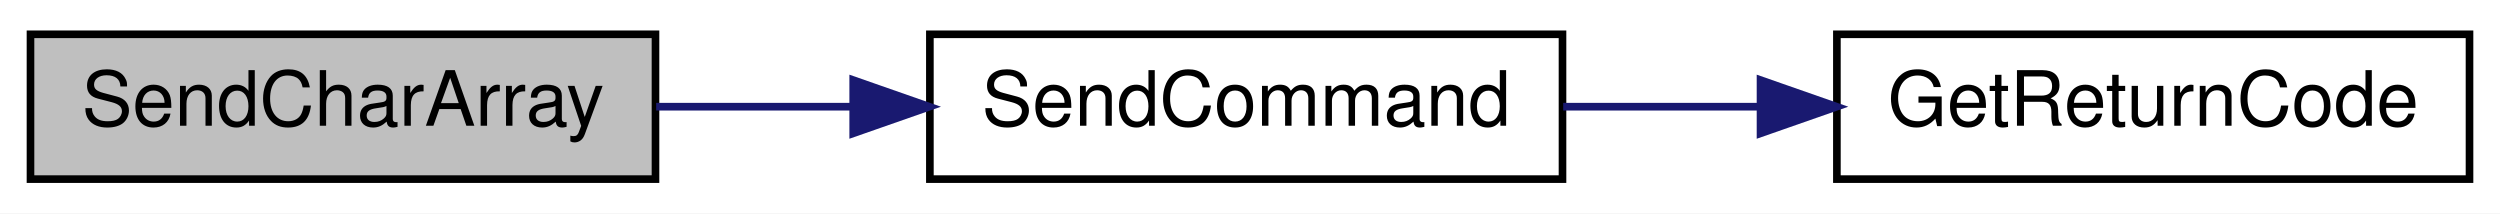
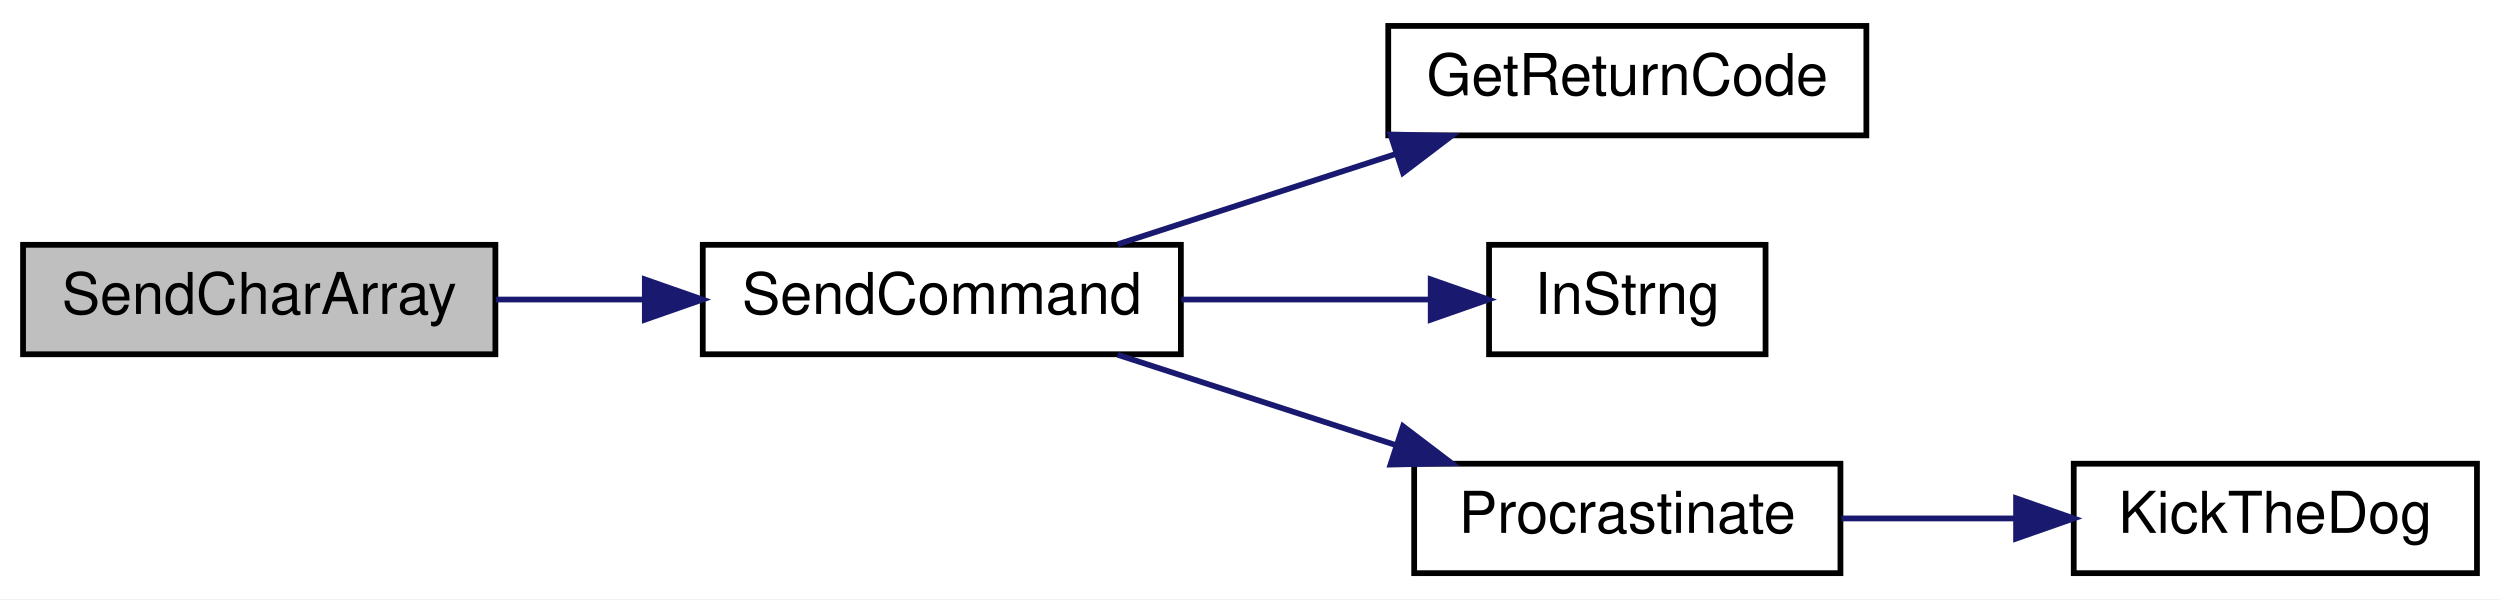
- <svg xmlns="http://www.w3.org/2000/svg" xmlns:xlink="http://www.w3.org/1999/xlink" width="328pt" height="28pt" viewBox="0.00 0.00 328.00 28.00">
-   <g id="graph0" class="graph" transform="scale(1 1) rotate(0) translate(4 24)">
-     <polygon fill="white" stroke="transparent" points="-4,4 -4,-24 324,-24 324,4 -4,4" />
+ <svg xmlns="http://www.w3.org/2000/svg" xmlns:xlink="http://www.w3.org/1999/xlink" width="434pt" height="104pt" viewBox="0.00 0.00 434.00 104.00">
+   <g id="graph0" class="graph" transform="scale(1 1) rotate(0) translate(4 100)">
+     <polygon fill="white" stroke="transparent" points="-4,4 -4,-100 430,-100 430,4 -4,4" />
    <g id="node1" class="node">
      <g id="a_node1">
        <a xlink:title=" ">
-           <polygon fill="#bfbfbf" stroke="black" points="0,-0.5 0,-19.5 82,-19.5 82,-0.5 0,-0.5" />
-           <text text-anchor="middle" x="41" y="-7.5" font-family="Helvetica,sans-Serif" font-size="10.00">SendCharArray</text>
+           <polygon fill="#bfbfbf" stroke="black" points="0,-38.5 0,-57.5 82,-57.5 82,-38.5 0,-38.5" />
+           <text text-anchor="middle" x="41" y="-45.5" font-family="Helvetica,sans-Serif" font-size="10.00">SendCharArray</text>
        </a>
      </g>
    </g>
    <g id="node2" class="node">
      <g id="a_node2">
        <a xlink:href="TransmitterCode_2src_2main_8cpp.html#aecac2f0c289f02ef3c92b85be82eacac" target="_top" xlink:title=" ">
-           <polygon fill="white" stroke="black" points="118,-0.5 118,-19.5 201,-19.5 201,-0.5 118,-0.5" />
-           <text text-anchor="middle" x="159.5" y="-7.5" font-family="Helvetica,sans-Serif" font-size="10.00">SendCommand</text>
+           <polygon fill="white" stroke="black" points="118,-38.5 118,-57.5 201,-57.5 201,-38.5 118,-38.5" />
+           <text text-anchor="middle" x="159.5" y="-45.5" font-family="Helvetica,sans-Serif" font-size="10.00">SendCommand</text>
        </a>
      </g>
    </g>
    <g id="edge1" class="edge">
-       <path fill="none" stroke="midnightblue" d="M82.09,-10C90.33,-10 99.1,-10 107.66,-10" />
-       <polygon fill="midnightblue" stroke="midnightblue" points="107.94,-13.5 117.94,-10 107.94,-6.5 107.94,-13.5" />
+       <path fill="none" stroke="midnightblue" d="M82.09,-48C90.33,-48 99.1,-48 107.66,-48" />
+       <polygon fill="midnightblue" stroke="midnightblue" points="107.94,-51.5 117.94,-48 107.94,-44.5 107.94,-51.5" />
    </g>
    <g id="node3" class="node">
      <g id="a_node3">
        <a xlink:href="TransmitterCode_2src_2main_8cpp.html#a43937dd3d9c795271fd9c3eb3c6b6410" target="_top" xlink:title=" ">
-           <polygon fill="white" stroke="black" points="237,-0.5 237,-19.5 320,-19.5 320,-0.5 237,-0.5" />
-           <text text-anchor="middle" x="278.5" y="-7.5" font-family="Helvetica,sans-Serif" font-size="10.00">GetReturnCode</text>
+           <polygon fill="white" stroke="black" points="237,-76.5 237,-95.5 320,-95.5 320,-76.5 237,-76.5" />
+           <text text-anchor="middle" x="278.5" y="-83.5" font-family="Helvetica,sans-Serif" font-size="10.00">GetReturnCode</text>
        </a>
      </g>
    </g>
    <g id="edge2" class="edge">
-       <path fill="none" stroke="midnightblue" d="M201.09,-10C209.35,-10 218.14,-10 226.7,-10" />
-       <polygon fill="midnightblue" stroke="midnightblue" points="226.98,-13.5 236.98,-10 226.98,-6.5 226.98,-13.5" />
+       <path fill="none" stroke="midnightblue" d="M190.02,-57.59C204.71,-62.36 222.66,-68.19 238.47,-73.32" />
+       <polygon fill="midnightblue" stroke="midnightblue" points="237.39,-76.65 247.99,-76.41 239.56,-70 237.39,-76.65" />
+     </g>
+     <g id="node4" class="node">
+       <g id="a_node4">
+         <a xlink:href="TransmitterCode_2src_2main_8cpp.html#a5f109790a6fe0b972a502f3cac4ed1e7" target="_top" xlink:title=" ">
+           <polygon fill="white" stroke="black" points="254.5,-38.5 254.5,-57.5 302.5,-57.5 302.5,-38.5 254.5,-38.5" />
+           <text text-anchor="middle" x="278.5" y="-45.5" font-family="Helvetica,sans-Serif" font-size="10.00">InStrng</text>
+         </a>
+       </g>
+     </g>
+     <g id="edge3" class="edge">
+       <path fill="none" stroke="midnightblue" d="M201.09,-48C215.15,-48 230.74,-48 244.15,-48" />
+       <polygon fill="midnightblue" stroke="midnightblue" points="244.37,-51.5 254.37,-48 244.37,-44.5 244.37,-51.5" />
+     </g>
+     <g id="node5" class="node">
+       <g id="a_node5">
+         <a xlink:href="RadioFunctions_8cpp.html#a760609a682300dfe6bfaac737fd4d5eb" target="_top" xlink:title=" ">
+           <polygon fill="white" stroke="black" points="241.5,-0.5 241.5,-19.5 315.5,-19.5 315.5,-0.5 241.5,-0.5" />
+           <text text-anchor="middle" x="278.5" y="-7.5" font-family="Helvetica,sans-Serif" font-size="10.00">Procrastinate</text>
+         </a>
+       </g>
+     </g>
+     <g id="edge4" class="edge">
+       <path fill="none" stroke="midnightblue" d="M190.02,-38.41C204.71,-33.64 222.66,-27.81 238.47,-22.68" />
+       <polygon fill="midnightblue" stroke="midnightblue" points="239.56,-26 247.99,-19.59 237.39,-19.35 239.56,-26" />
+     </g>
+     <g id="node6" class="node">
+       <g id="a_node6">
+         <a xlink:href="TransmitterCode_2src_2main_8cpp.html#ada95a00a341e4a80176eda743a94ab2e" target="_top" xlink:title=" ">
+           <polygon fill="white" stroke="black" points="356,-0.5 356,-19.5 426,-19.5 426,-0.5 356,-0.5" />
+           <text text-anchor="middle" x="391" y="-7.5" font-family="Helvetica,sans-Serif" font-size="10.00">KickTheDog</text>
+         </a>
+       </g>
+     </g>
+     <g id="edge5" class="edge">
+       <path fill="none" stroke="midnightblue" d="M315.68,-10C325.31,-10 335.81,-10 345.81,-10" />
+       <polygon fill="midnightblue" stroke="midnightblue" points="345.99,-13.5 355.99,-10 345.99,-6.5 345.99,-13.5" />
    </g>
  </g>
</svg>
